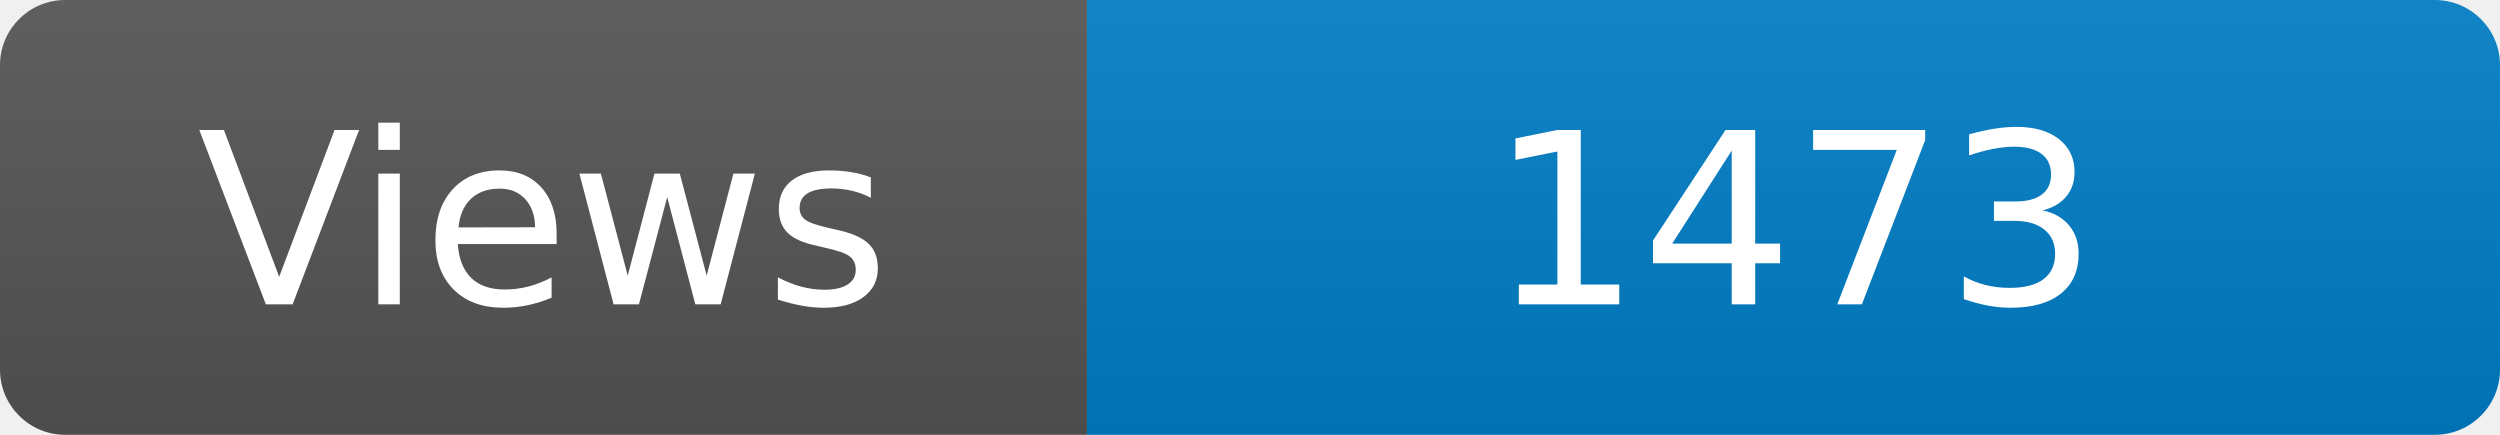
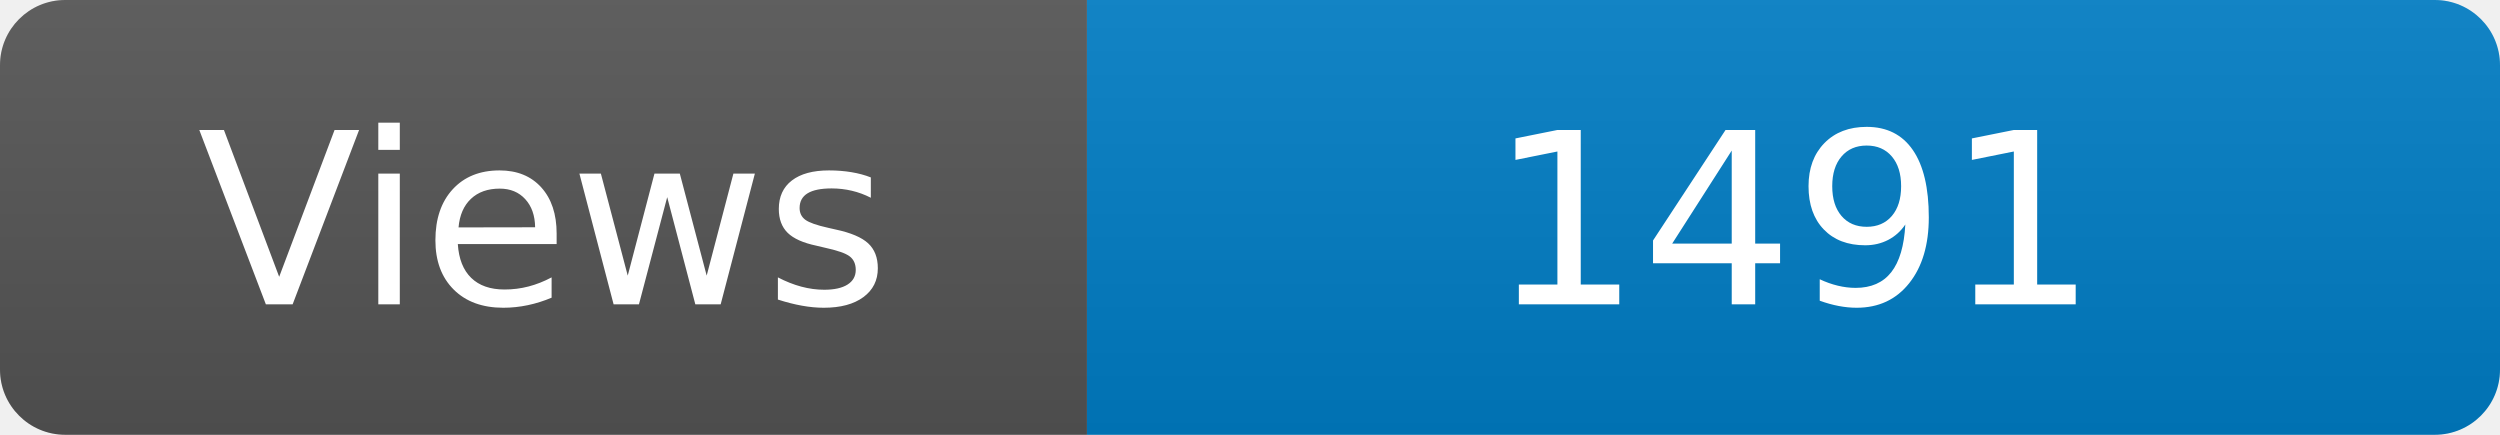
<svg xmlns="http://www.w3.org/2000/svg" width="115" height="20" role="img" aria-label="Maintained?: yes">
  <linearGradient id="s" x2="0" y2="100%">
    <stop offset="0" stop-color="#bbb" stop-opacity=".1" />
    <stop offset="1" stop-opacity=".1" />
  </linearGradient>
  <clipPath id="r">
    <rect width="115" height="20" rx="3" fill="#fff" />
  </clipPath>
  <g clip-path="url(#r)">
    <rect width="50" height="20" fill="#555" />
    <rect x="50" width="160" height="20" fill="#007ec6" />
    <rect width="115" height="20" fill="url(#s)" />
  </g>
  <g fill="#fff" text-anchor="middle" font-family="Verdana,Geneva,DejaVu Sans,sans-serif" font-size="110">
    <text x="250" y="140" transform="scale(.1)" fill="#fff">Views</text>
-     <text x="825" y="140" transform="scale(.1)" fill="#fff">1473</text>
+     <text x="825" y="140" transform="scale(.1)" fill="#fff">1491</text>
  </g>
</svg>
